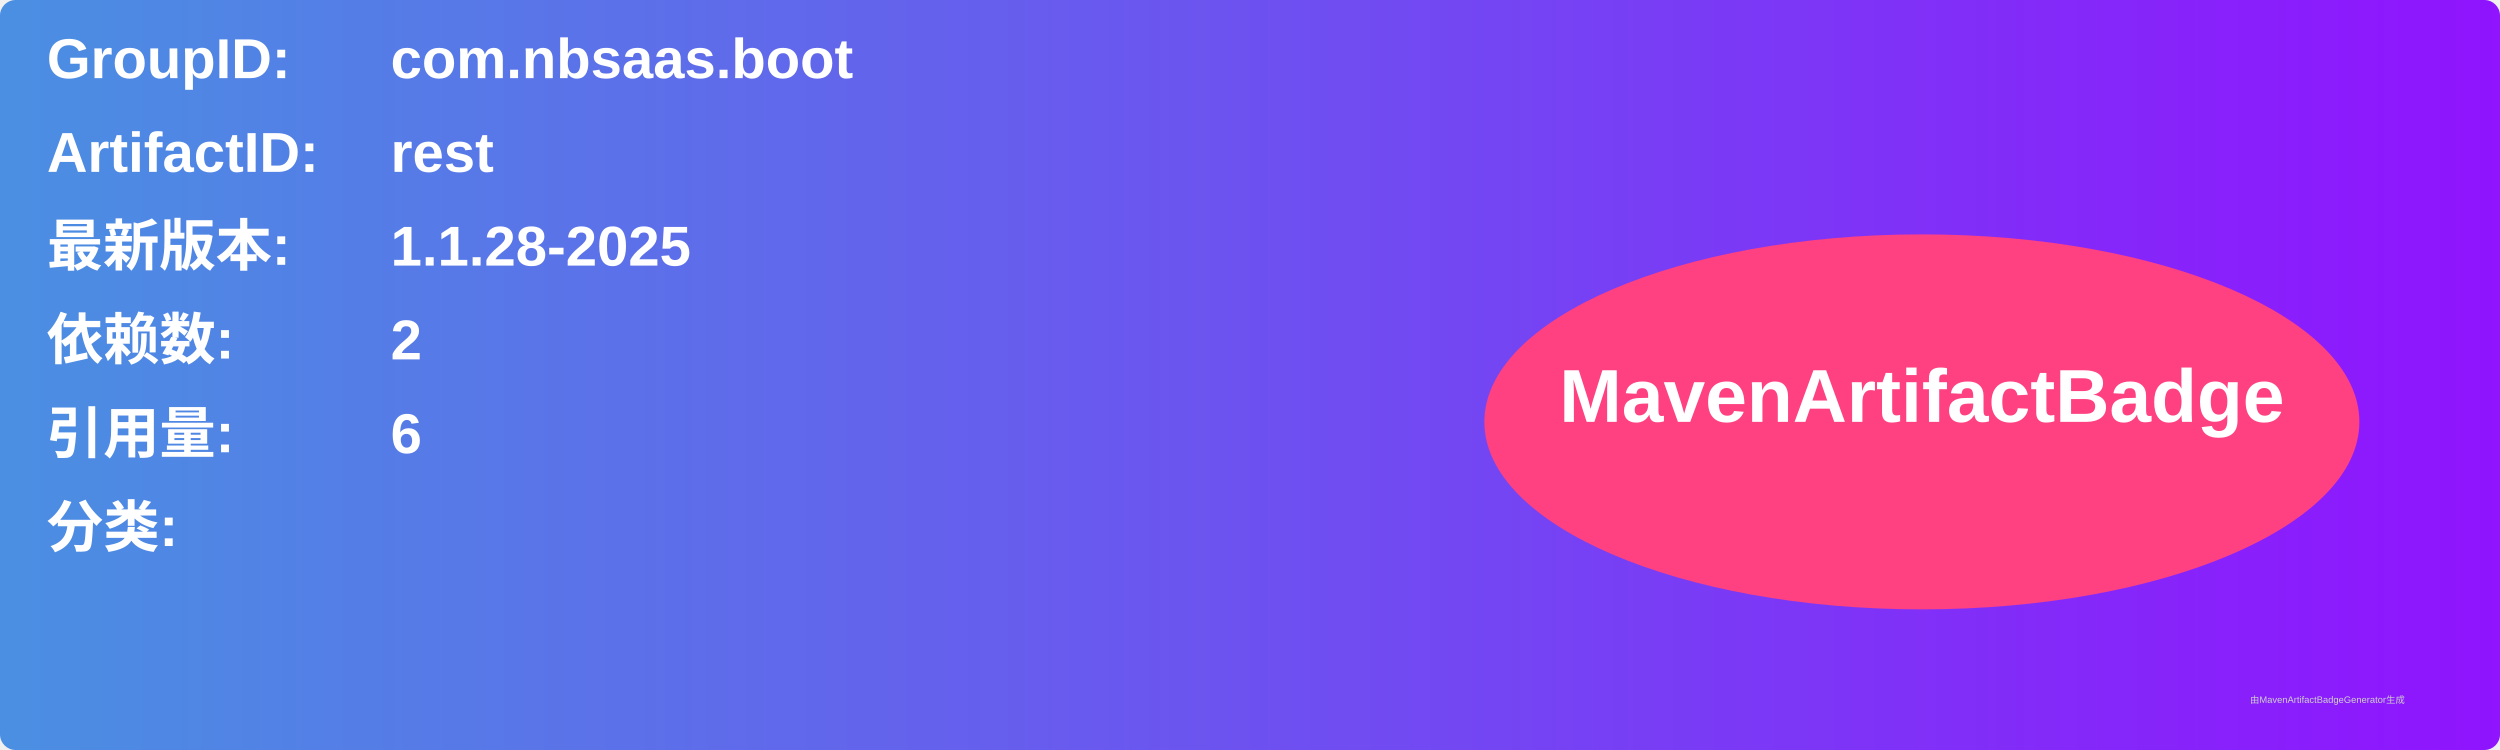
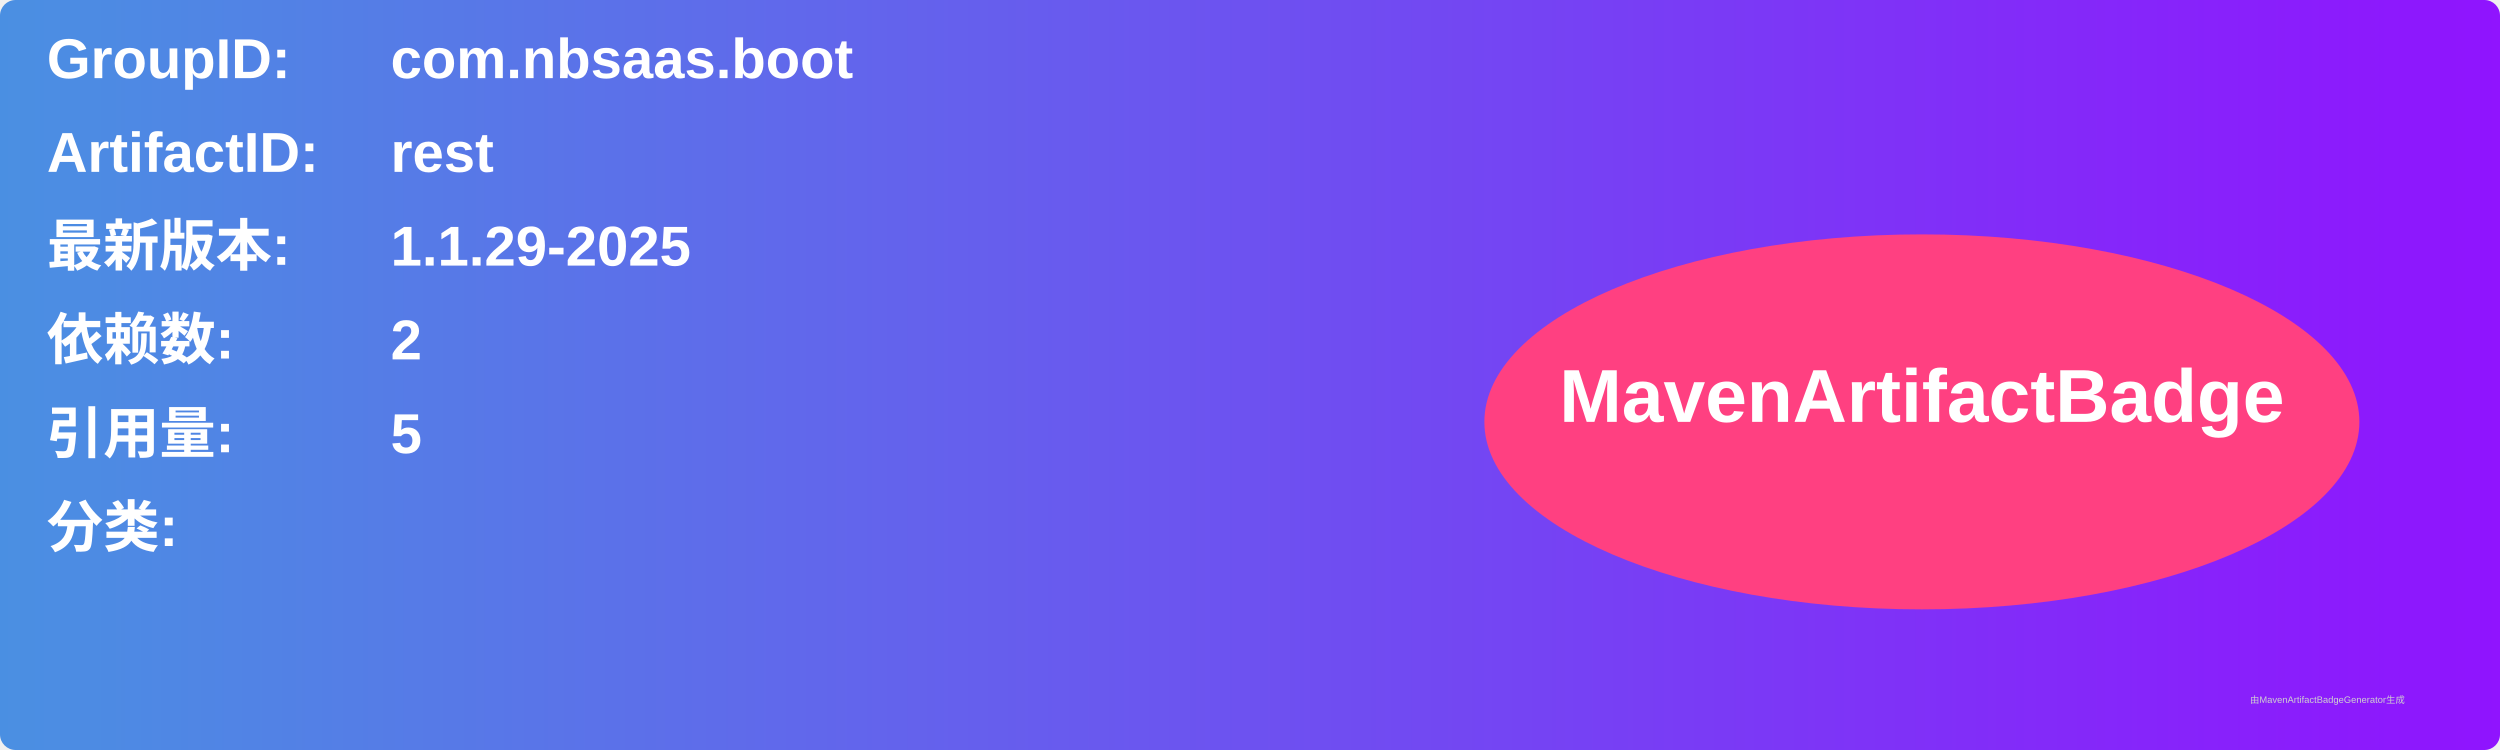
<svg xmlns="http://www.w3.org/2000/svg" width="800" height="240" viewBox="0 0 800 240">
  <linearGradient id="grad" x1="0%" y1="0%" x2="100%" y2="0%">
    <stop offset="0%" stop-color="#4a90e2" />
    <stop offset="100%" stop-color="#9013fe" />
  </linearGradient>
  <rect width="100%" height="100%" rx="5" ry="5" fill="url(#grad)" />
  <g transform="translate(15, 15)">
    <text x="0" y="10" font-family="Arial" font-size="18" fill="white" font-weight="bold" width="260">GroupID:</text>
    <text x="110" y="10" font-family="Arial" font-size="18" fill="white" font-weight="bold" width="460">com.nbsaas.boot</text>
    <text x="0" y="40" font-family="Arial" font-size="18" fill="white" font-weight="bold" width="260">ArtifactID:</text>
    <text x="110" y="40" font-family="Arial" font-size="18" fill="white" font-weight="bold" width="460">rest</text>
    <text x="0" y="70" font-family="Arial" font-size="18" fill="white" font-weight="bold">最新版本:</text>
    <text x="110" y="70" font-family="Arial" font-size="18" fill="white" font-weight="bold">
-       <tspan font-weight="bold">1.1.28-2025</tspan>
+       <tspan font-weight="bold">1.1.29-2025</tspan>
    </text>
    <text x="0" y="100" font-family="Arial" font-size="18" fill="white" font-weight="bold">依赖数: </text>
    <text x="110" y="100" font-family="Arial" font-size="18" fill="white">
      <tspan font-weight="bold">2</tspan>
    </text>
    <text x="0" y="130" font-family="Arial" font-size="18" fill="white" font-weight="bold">引用量: </text>
    <text x="110" y="130" font-family="Arial" font-size="18" fill="white">
-       <tspan font-weight="bold">6</tspan>
+       <tspan font-weight="bold">5</tspan>
    </text>
    <text x="0" y="160" font-family="Arial" font-size="18" fill="white" font-weight="bold">分类:</text>
    <text x="10" y="190" font-family="Arial" font-size="10" fill="white">
      <tspan font-weight="bold" />
    </text>
    <ellipse cx="600" cy="120" rx="140" ry="60" fill="#ff4081" />
    <text x="600" y="120" text-anchor="middle" font-family="Arial" font-size="24" fill="white" font-weight="bold">MavenArtifactBadge</text>
  </g>
  <text x="720" y="225" font-family="Arial" font-size="3" fill="#d0d0d0">由MavenArtifactBadgeGenerator生成</text>
</svg>
